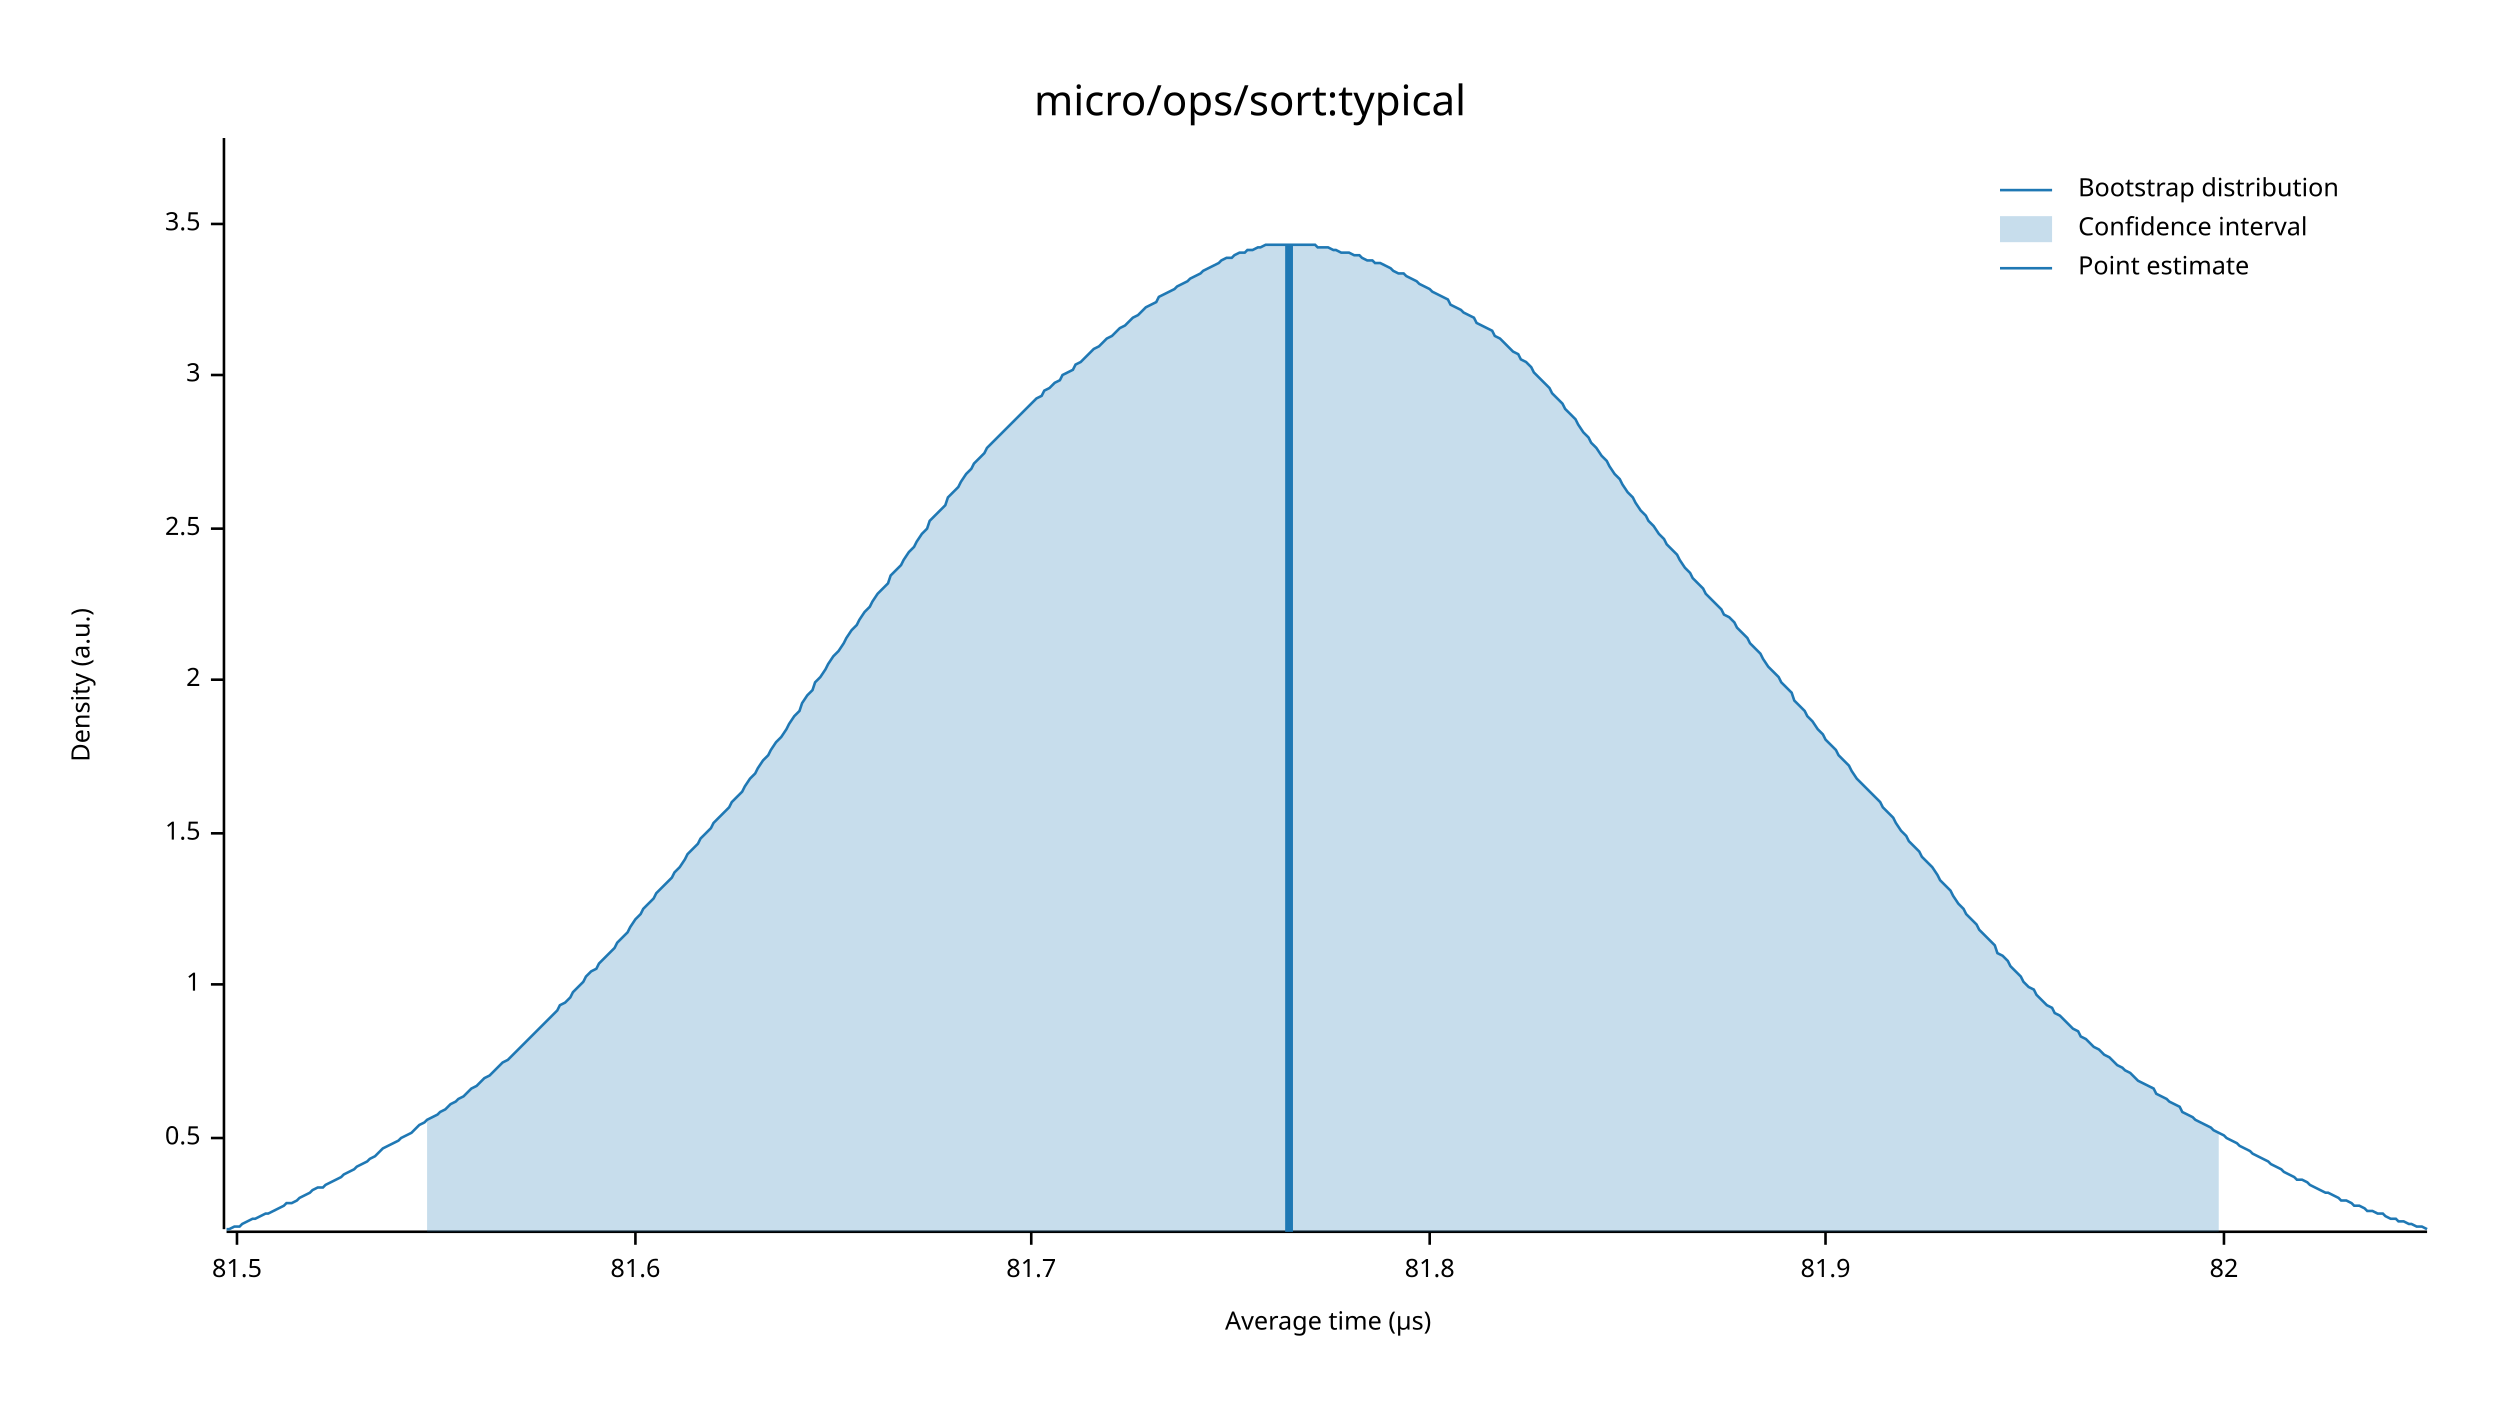
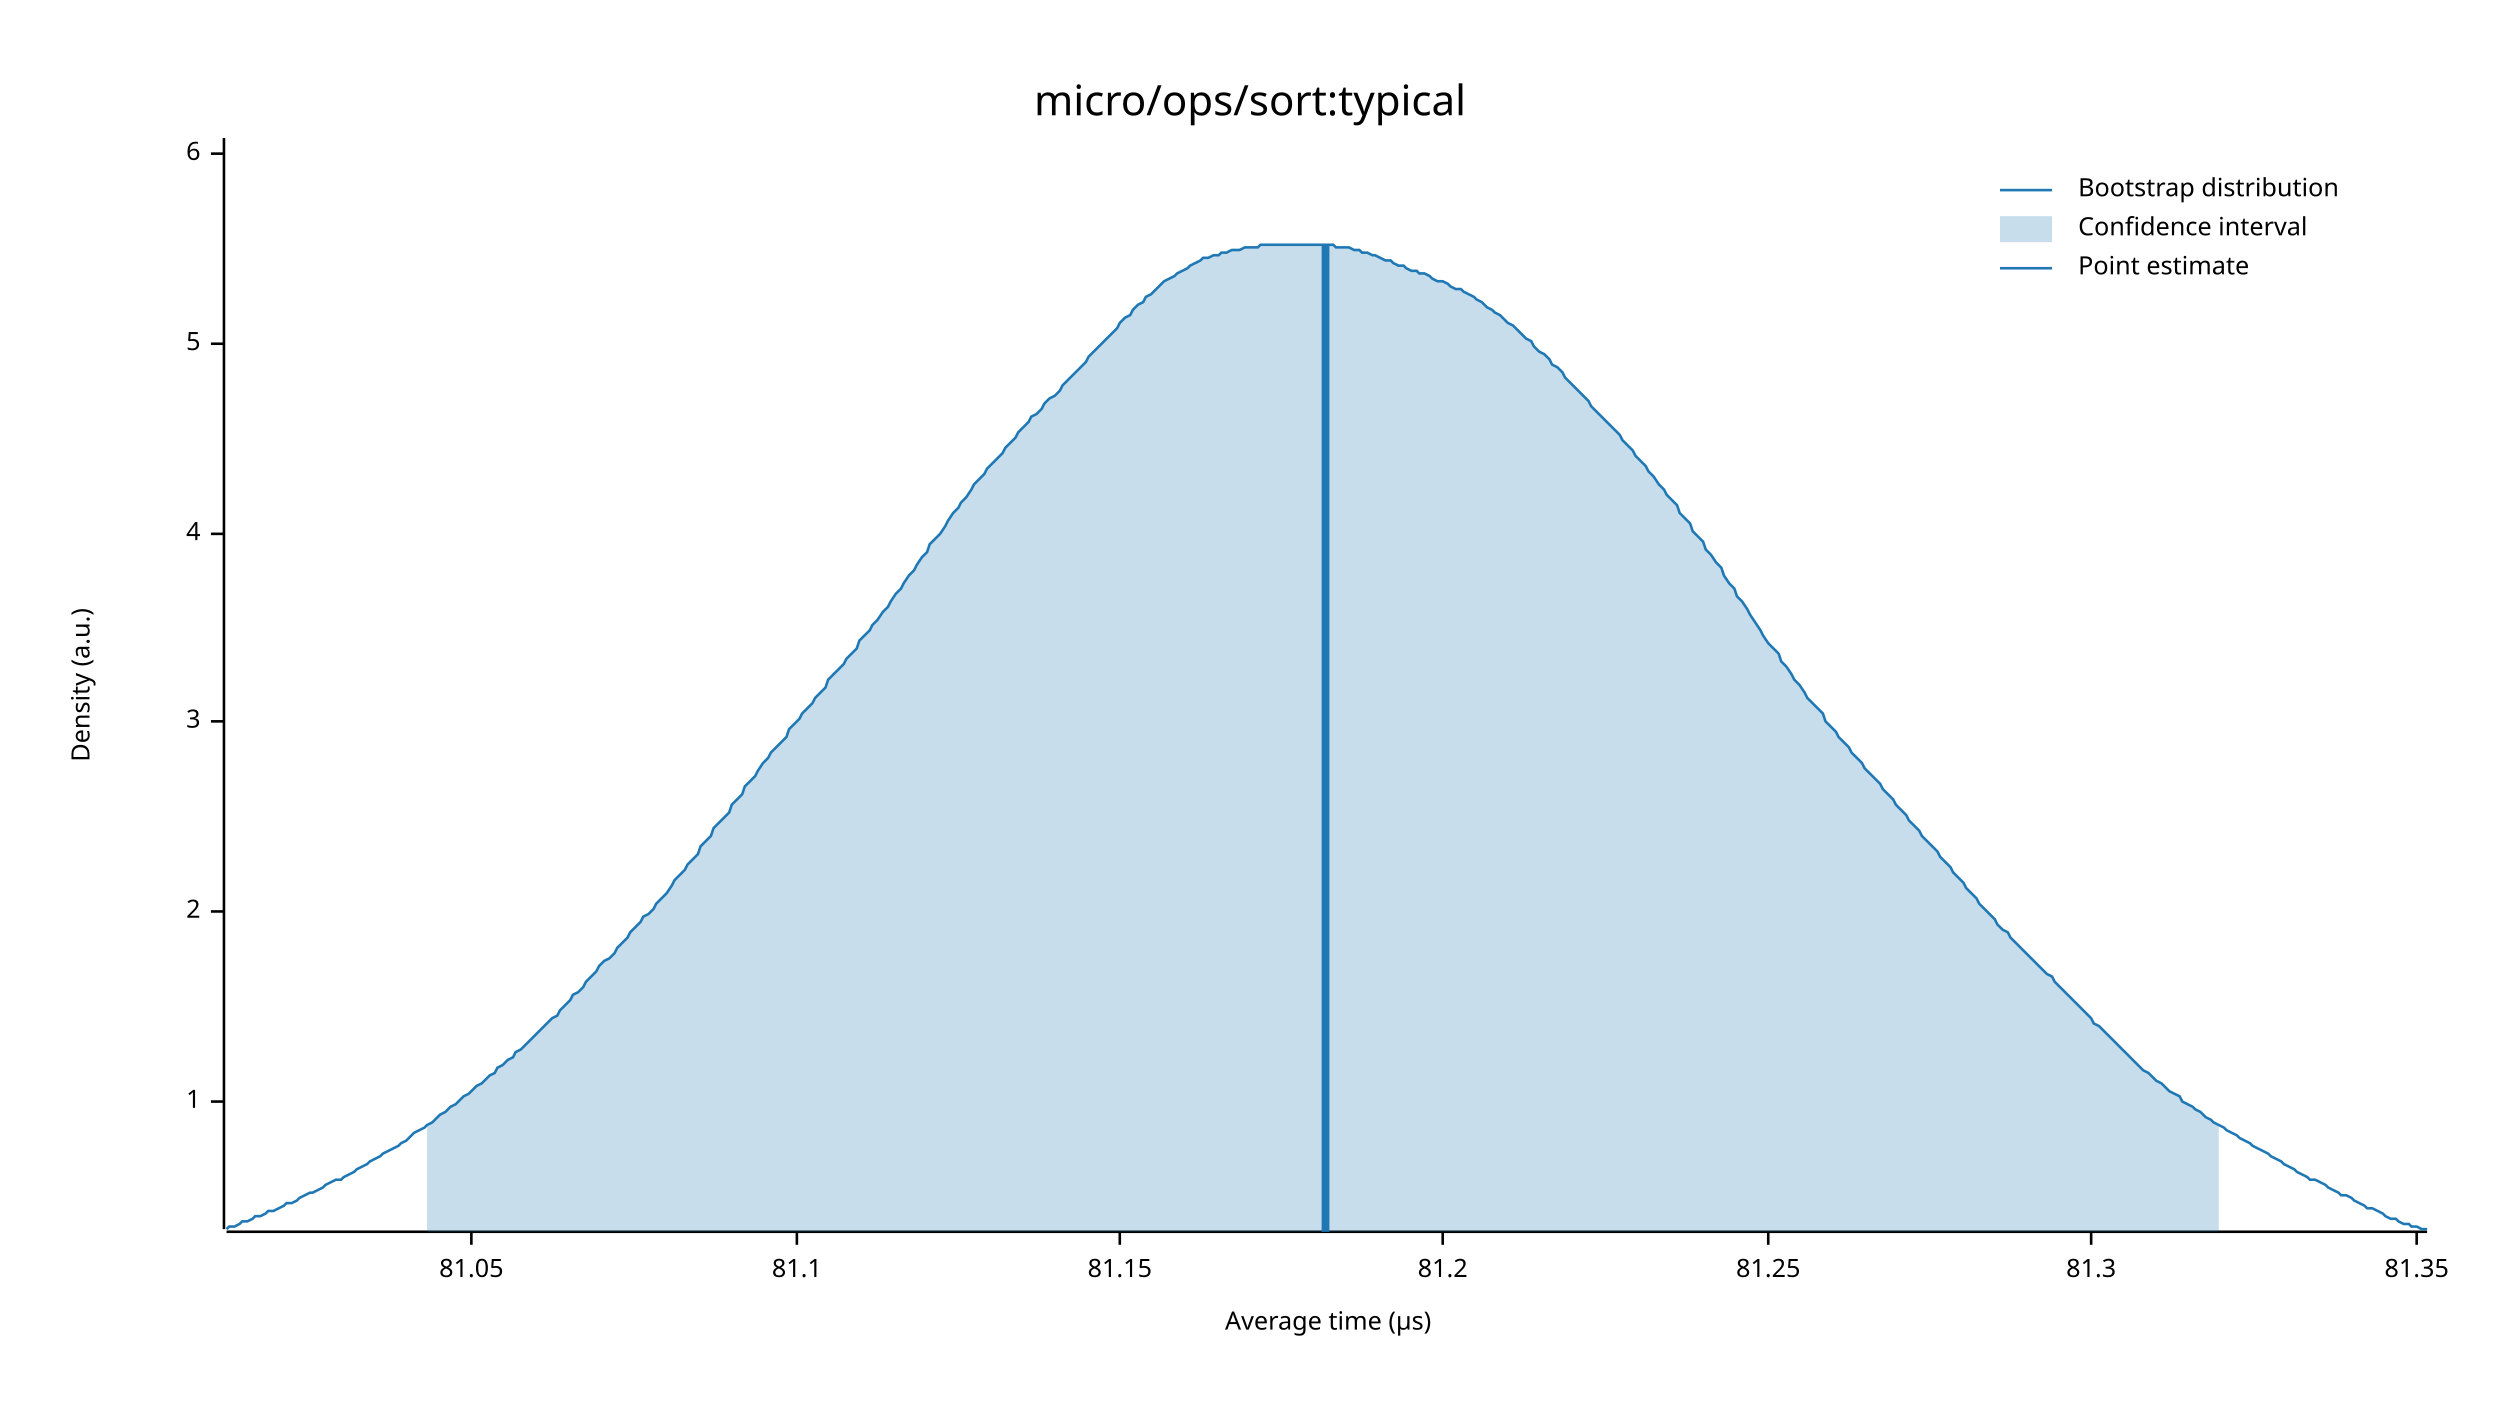
<svg xmlns="http://www.w3.org/2000/svg" width="960" height="540" viewBox="0 0 960 540">
  <text x="480" y="32" dy="0.76em" text-anchor="middle" font-family="sans-serif" font-size="16.129" opacity="1" fill="#000000">
micro/ops/sort:typical
</text>
  <text x="27" y="263" dy="0.76em" text-anchor="middle" font-family="sans-serif" font-size="9.677" opacity="1" fill="#000000" transform="rotate(270, 27, 263)">
Density (a.u.)
</text>
  <text x="510" y="513" dy="-0.5ex" text-anchor="middle" font-family="sans-serif" font-size="9.677" opacity="1" fill="#000000">
Average time (µs)
</text>
  <polyline fill="none" opacity="1" stroke="#000000" stroke-width="1" points="86,53 86,472 " />
-   <text x="77" y="437" dy="0.5ex" text-anchor="end" font-family="sans-serif" font-size="9.677" opacity="1" fill="#000000">
- 0.5
- </text>
-   <polyline fill="none" opacity="1" stroke="#000000" stroke-width="1" points="81,437 86,437 " />
-   <text x="77" y="378" dy="0.5ex" text-anchor="end" font-family="sans-serif" font-size="9.677" opacity="1" fill="#000000">
+   <text x="77" y="423" dy="0.5ex" text-anchor="end" font-family="sans-serif" font-size="9.677" opacity="1" fill="#000000">
1
</text>
-   <polyline fill="none" opacity="1" stroke="#000000" stroke-width="1" points="81,378 86,378 " />
-   <text x="77" y="320" dy="0.5ex" text-anchor="end" font-family="sans-serif" font-size="9.677" opacity="1" fill="#000000">
- 1.5
- </text>
-   <polyline fill="none" opacity="1" stroke="#000000" stroke-width="1" points="81,320 86,320 " />
-   <text x="77" y="261" dy="0.5ex" text-anchor="end" font-family="sans-serif" font-size="9.677" opacity="1" fill="#000000">
+   <polyline fill="none" opacity="1" stroke="#000000" stroke-width="1" points="81,423 86,423 " />
+   <text x="77" y="350" dy="0.5ex" text-anchor="end" font-family="sans-serif" font-size="9.677" opacity="1" fill="#000000">
2
</text>
-   <polyline fill="none" opacity="1" stroke="#000000" stroke-width="1" points="81,261 86,261 " />
-   <text x="77" y="203" dy="0.5ex" text-anchor="end" font-family="sans-serif" font-size="9.677" opacity="1" fill="#000000">
- 2.5
- </text>
-   <polyline fill="none" opacity="1" stroke="#000000" stroke-width="1" points="81,203 86,203 " />
-   <text x="77" y="144" dy="0.5ex" text-anchor="end" font-family="sans-serif" font-size="9.677" opacity="1" fill="#000000">
+   <polyline fill="none" opacity="1" stroke="#000000" stroke-width="1" points="81,350 86,350 " />
+   <text x="77" y="277" dy="0.5ex" text-anchor="end" font-family="sans-serif" font-size="9.677" opacity="1" fill="#000000">
3
</text>
-   <polyline fill="none" opacity="1" stroke="#000000" stroke-width="1" points="81,144 86,144 " />
-   <text x="77" y="86" dy="0.5ex" text-anchor="end" font-family="sans-serif" font-size="9.677" opacity="1" fill="#000000">
- 3.5
+   <polyline fill="none" opacity="1" stroke="#000000" stroke-width="1" points="81,277 86,277 " />
+   <text x="77" y="205" dy="0.5ex" text-anchor="end" font-family="sans-serif" font-size="9.677" opacity="1" fill="#000000">
+ 4
</text>
-   <polyline fill="none" opacity="1" stroke="#000000" stroke-width="1" points="81,86 86,86 " />
+   <polyline fill="none" opacity="1" stroke="#000000" stroke-width="1" points="81,205 86,205 " />
+   <text x="77" y="132" dy="0.5ex" text-anchor="end" font-family="sans-serif" font-size="9.677" opacity="1" fill="#000000">
+ 5
+ </text>
+   <polyline fill="none" opacity="1" stroke="#000000" stroke-width="1" points="81,132 86,132 " />
+   <text x="77" y="59" dy="0.5ex" text-anchor="end" font-family="sans-serif" font-size="9.677" opacity="1" fill="#000000">
+ 6
+ </text>
+   <polyline fill="none" opacity="1" stroke="#000000" stroke-width="1" points="81,59 86,59 " />
  <polyline fill="none" opacity="1" stroke="#000000" stroke-width="1" points="87,473 932,473 " />
-   <text x="91" y="483" dy="0.76em" text-anchor="middle" font-family="sans-serif" font-size="9.677" opacity="1" fill="#000000">
- 81.5
+   <text x="181" y="483" dy="0.76em" text-anchor="middle" font-family="sans-serif" font-size="9.677" opacity="1" fill="#000000">
+ 81.05
</text>
-   <polyline fill="none" opacity="1" stroke="#000000" stroke-width="1" points="91,473 91,478 " />
-   <text x="244" y="483" dy="0.76em" text-anchor="middle" font-family="sans-serif" font-size="9.677" opacity="1" fill="#000000">
- 81.6
+   <polyline fill="none" opacity="1" stroke="#000000" stroke-width="1" points="181,473 181,478 " />
+   <text x="306" y="483" dy="0.76em" text-anchor="middle" font-family="sans-serif" font-size="9.677" opacity="1" fill="#000000">
+ 81.1
</text>
-   <polyline fill="none" opacity="1" stroke="#000000" stroke-width="1" points="244,473 244,478 " />
-   <text x="396" y="483" dy="0.76em" text-anchor="middle" font-family="sans-serif" font-size="9.677" opacity="1" fill="#000000">
- 81.7
+   <polyline fill="none" opacity="1" stroke="#000000" stroke-width="1" points="306,473 306,478 " />
+   <text x="430" y="483" dy="0.76em" text-anchor="middle" font-family="sans-serif" font-size="9.677" opacity="1" fill="#000000">
+ 81.15
</text>
-   <polyline fill="none" opacity="1" stroke="#000000" stroke-width="1" points="396,473 396,478 " />
-   <text x="549" y="483" dy="0.76em" text-anchor="middle" font-family="sans-serif" font-size="9.677" opacity="1" fill="#000000">
- 81.8
+   <polyline fill="none" opacity="1" stroke="#000000" stroke-width="1" points="430,473 430,478 " />
+   <text x="554" y="483" dy="0.76em" text-anchor="middle" font-family="sans-serif" font-size="9.677" opacity="1" fill="#000000">
+ 81.2
</text>
-   <polyline fill="none" opacity="1" stroke="#000000" stroke-width="1" points="549,473 549,478 " />
-   <text x="701" y="483" dy="0.76em" text-anchor="middle" font-family="sans-serif" font-size="9.677" opacity="1" fill="#000000">
- 81.9
+   <polyline fill="none" opacity="1" stroke="#000000" stroke-width="1" points="554,473 554,478 " />
+   <text x="679" y="483" dy="0.76em" text-anchor="middle" font-family="sans-serif" font-size="9.677" opacity="1" fill="#000000">
+ 81.25
</text>
-   <polyline fill="none" opacity="1" stroke="#000000" stroke-width="1" points="701,473 701,478 " />
-   <text x="854" y="483" dy="0.76em" text-anchor="middle" font-family="sans-serif" font-size="9.677" opacity="1" fill="#000000">
- 82
+   <polyline fill="none" opacity="1" stroke="#000000" stroke-width="1" points="679,473 679,478 " />
+   <text x="803" y="483" dy="0.76em" text-anchor="middle" font-family="sans-serif" font-size="9.677" opacity="1" fill="#000000">
+ 81.3
</text>
-   <polyline fill="none" opacity="1" stroke="#000000" stroke-width="1" points="854,473 854,478 " />
-   <polyline fill="none" opacity="1" stroke="#1F78B4" stroke-width="1" points="87,472 88,472 90,471 92,471 93,470 95,469 97,468 98,468 100,467 102,466 103,466 105,465 107,464 109,463 110,462 112,462 114,461 115,460 117,459 119,458 120,457 122,456 124,456 125,455 127,454 129,453 131,452 132,451 134,450 136,449 137,448 139,447 141,446 142,445 144,444 146,442 147,441 149,440 151,439 153,438 154,437 156,436 158,435 159,434 161,432 163,431 164,430 166,429 168,428 169,427 171,426 173,424 175,423 176,422 178,421 180,419 181,418 183,417 185,415 186,414 188,413 190,411 191,410 193,408 195,407 197,405 198,404 200,402 202,400 203,399 205,397 207,395 208,394 210,392 212,390 214,388 215,386 217,385 219,383 220,381 222,379 224,377 225,375 227,373 229,372 230,370 232,368 234,366 236,364 237,362 239,360 241,358 242,356 244,353 246,351 247,349 249,347 251,345 252,343 254,341 256,339 258,337 259,335 261,333 263,330 264,328 266,326 268,324 269,322 271,320 273,318 274,316 276,314 278,312 280,310 281,308 283,306 285,304 286,302 288,299 290,297 291,295 293,292 295,290 296,288 298,285 300,283 302,280 303,278 305,275 307,273 308,270 310,267 312,265 313,262 315,260 317,257 318,255 320,252 322,250 324,247 325,245 327,242 329,240 330,238 332,235 334,233 335,231 337,228 339,226 341,224 342,221 344,219 346,217 347,215 349,212 351,210 352,208 354,205 356,203 357,200 359,198 361,196 363,194 364,191 366,189 368,187 369,185 371,182 373,180 374,178 376,176 378,174 379,172 381,170 383,168 385,166 386,165 388,163 390,161 391,160 393,158 395,156 396,155 398,153 400,152 401,150 403,149 405,147 407,146 408,144 410,143 412,142 413,140 415,139 417,137 418,136 420,134 422,133 423,132 425,130 427,129 429,127 430,126 432,125 434,123 435,122 437,121 439,119 440,118 442,117 444,116 445,114 447,113 449,112 451,111 452,110 454,109 456,108 457,107 459,106 461,105 462,104 464,103 466,102 468,101 469,100 471,99 473,99 474,98 476,97 478,97 479,96 481,96 483,95 484,95 486,94 488,94 490,94 491,94 493,94 495,94 496,94 498,94 500,94 501,94 503,94 505,94 506,95 508,95 510,95 512,96 513,96 515,97 517,97 518,97 520,98 522,98 523,99 525,100 527,100 528,101 530,101 532,102 534,103 535,104 537,105 539,105 540,106 542,107 544,108 545,109 547,110 549,111 550,112 552,113 554,114 556,115 557,117 559,118 561,119 562,120 564,121 566,122 567,124 569,125 571,126 573,127 574,129 576,130 578,132 579,133 581,135 583,136 584,138 586,139 588,141 589,143 591,145 593,147 595,149 596,151 598,153 600,155 601,157 603,159 605,161 606,163 608,166 610,168 611,170 613,172 615,175 617,177 618,179 620,182 622,184 623,186 625,189 627,191 628,193 630,196 632,198 633,200 635,202 637,205 639,207 640,209 642,211 644,213 645,215 647,218 649,220 650,222 652,224 654,226 655,228 657,230 659,232 661,234 662,236 664,237 666,239 667,241 669,243 671,245 672,247 674,249 676,251 677,253 679,256 681,258 683,260 684,262 686,264 688,266 689,269 691,271 693,273 694,275 696,277 698,280 700,282 701,284 703,286 705,288 706,290 708,292 710,294 711,296 713,299 715,301 716,302 718,304 720,306 722,308 723,310 725,312 727,314 728,316 730,319 732,321 733,323 735,325 737,327 738,329 740,331 742,333 744,336 745,338 747,340 749,342 750,344 752,347 754,349 755,351 757,353 759,355 760,357 762,359 764,361 766,363 767,366 769,367 771,369 772,371 774,373 776,375 777,377 779,379 781,380 782,382 784,384 786,386 788,387 789,389 791,390 793,392 794,393 796,395 798,396 799,398 801,399 803,401 804,402 806,403 808,405 810,406 811,407 813,409 815,410 816,411 818,412 820,414 821,415 823,416 825,417 827,418 828,420 830,421 832,422 833,423 835,424 837,425 838,427 840,428 842,429 843,430 845,431 847,432 849,433 850,434 852,435 854,436 855,437 857,438 859,439 860,440 862,441 864,442 865,443 867,444 869,445 871,446 872,447 874,448 876,449 877,450 879,451 881,452 882,453 884,453 886,454 887,455 889,456 891,457 893,458 894,458 896,459 898,460 899,461 901,461 903,462 904,463 906,463 908,464 909,465 911,465 913,466 915,466 916,467 918,468 920,468 921,469 923,469 925,470 926,470 928,471 930,471 932,472 " />
-   <polygon opacity="0.25" fill="#1F78B4" points="164,430 166,429 168,428 169,427 171,426 173,424 175,423 176,422 178,421 180,419 181,418 183,417 185,415 186,414 188,413 190,411 191,410 193,408 195,407 197,405 198,404 200,402 202,400 203,399 205,397 207,395 208,394 210,392 212,390 214,388 215,386 217,385 219,383 220,381 222,379 224,377 225,375 227,373 229,372 230,370 232,368 234,366 236,364 237,362 239,360 241,358 242,356 244,353 246,351 247,349 249,347 251,345 252,343 254,341 256,339 258,337 259,335 261,333 263,330 264,328 266,326 268,324 269,322 271,320 273,318 274,316 276,314 278,312 280,310 281,308 283,306 285,304 286,302 288,299 290,297 291,295 293,292 295,290 296,288 298,285 300,283 302,280 303,278 305,275 307,273 308,270 310,267 312,265 313,262 315,260 317,257 318,255 320,252 322,250 324,247 325,245 327,242 329,240 330,238 332,235 334,233 335,231 337,228 339,226 341,224 342,221 344,219 346,217 347,215 349,212 351,210 352,208 354,205 356,203 357,200 359,198 361,196 363,194 364,191 366,189 368,187 369,185 371,182 373,180 374,178 376,176 378,174 379,172 381,170 383,168 385,166 386,165 388,163 390,161 391,160 393,158 395,156 396,155 398,153 400,152 401,150 403,149 405,147 407,146 408,144 410,143 412,142 413,140 415,139 417,137 418,136 420,134 422,133 423,132 425,130 427,129 429,127 430,126 432,125 434,123 435,122 437,121 439,119 440,118 442,117 444,116 445,114 447,113 449,112 451,111 452,110 454,109 456,108 457,107 459,106 461,105 462,104 464,103 466,102 468,101 469,100 471,99 473,99 474,98 476,97 478,97 479,96 481,96 483,95 484,95 486,94 488,94 490,94 491,94 493,94 495,94 496,94 498,94 500,94 501,94 503,94 505,94 506,95 508,95 510,95 512,96 513,96 515,97 517,97 518,97 520,98 522,98 523,99 525,100 527,100 528,101 530,101 532,102 534,103 535,104 537,105 539,105 540,106 542,107 544,108 545,109 547,110 549,111 550,112 552,113 554,114 556,115 557,117 559,118 561,119 562,120 564,121 566,122 567,124 569,125 571,126 573,127 574,129 576,130 578,132 579,133 581,135 583,136 584,138 586,139 588,141 589,143 591,145 593,147 595,149 596,151 598,153 600,155 601,157 603,159 605,161 606,163 608,166 610,168 611,170 613,172 615,175 617,177 618,179 620,182 622,184 623,186 625,189 627,191 628,193 630,196 632,198 633,200 635,202 637,205 639,207 640,209 642,211 644,213 645,215 647,218 649,220 650,222 652,224 654,226 655,228 657,230 659,232 661,234 662,236 664,237 666,239 667,241 669,243 671,245 672,247 674,249 676,251 677,253 679,256 681,258 683,260 684,262 686,264 688,266 689,269 691,271 693,273 694,275 696,277 698,280 700,282 701,284 703,286 705,288 706,290 708,292 710,294 711,296 713,299 715,301 716,302 718,304 720,306 722,308 723,310 725,312 727,314 728,316 730,319 732,321 733,323 735,325 737,327 738,329 740,331 742,333 744,336 745,338 747,340 749,342 750,344 752,347 754,349 755,351 757,353 759,355 760,357 762,359 764,361 766,363 767,366 769,367 771,369 772,371 774,373 776,375 777,377 779,379 781,380 782,382 784,384 786,386 788,387 789,389 791,390 793,392 794,393 796,395 798,396 799,398 801,399 803,401 804,402 806,403 808,405 810,406 811,407 813,409 815,410 816,411 818,412 820,414 821,415 823,416 825,417 827,418 828,420 830,421 832,422 833,423 835,424 837,425 838,427 840,428 842,429 843,430 845,431 847,432 849,433 850,434 852,435 852,473 164,473 " />
-   <polyline fill="none" opacity="1" stroke="#1F78B4" stroke-width="3" points="495,473 495,94 " />
+   <polyline fill="none" opacity="1" stroke="#000000" stroke-width="1" points="803,473 803,478 " />
+   <text x="928" y="483" dy="0.76em" text-anchor="middle" font-family="sans-serif" font-size="9.677" opacity="1" fill="#000000">
+ 81.35
+ </text>
+   <polyline fill="none" opacity="1" stroke="#000000" stroke-width="1" points="928,473 928,478 " />
+   <polyline fill="none" opacity="1" stroke="#1F78B4" stroke-width="1" points="87,472 88,471 90,471 92,470 93,469 95,469 97,468 98,467 100,467 102,466 103,465 105,465 107,464 109,463 110,462 112,462 114,461 115,460 117,459 119,458 120,458 122,457 124,456 125,455 127,454 129,453 131,453 132,452 134,451 136,450 137,449 139,448 141,447 142,446 144,445 146,444 147,443 149,442 151,441 153,440 154,439 156,438 158,436 159,435 161,434 163,433 164,432 166,431 168,429 169,428 171,427 173,425 175,424 176,423 178,421 180,420 181,419 183,417 185,416 186,415 188,413 190,412 191,410 193,409 195,407 197,406 198,404 200,403 202,401 203,400 205,398 207,396 208,395 210,393 212,391 214,390 215,388 217,386 219,384 220,382 222,381 224,379 225,377 227,375 229,373 230,371 232,369 234,368 236,366 237,364 239,362 241,360 242,358 244,356 246,354 247,352 249,351 251,349 252,347 254,345 256,343 258,340 259,338 261,336 263,334 264,332 266,330 268,328 269,325 271,323 273,321 274,318 276,316 278,314 280,312 281,309 283,307 285,305 286,302 288,300 290,298 291,296 293,293 295,291 296,289 298,287 300,285 302,283 303,280 305,278 307,276 308,274 310,272 312,270 313,268 315,266 317,264 318,261 320,259 322,257 324,255 325,253 327,251 329,249 330,246 332,244 334,242 335,240 337,238 339,235 341,233 342,231 344,228 346,226 347,224 349,221 351,219 352,217 354,214 356,212 357,209 359,207 361,205 363,202 364,200 366,197 368,195 369,193 371,191 373,188 374,186 376,184 378,182 379,180 381,178 383,176 385,174 386,172 388,170 390,168 391,166 393,164 395,162 396,160 398,159 400,157 401,155 403,153 405,152 407,150 408,148 410,146 412,144 413,143 415,141 417,139 418,137 420,135 422,133 423,132 425,130 427,128 429,126 430,124 432,122 434,121 435,119 437,117 439,116 440,114 442,113 444,111 445,110 447,108 449,107 451,106 452,105 454,104 456,103 457,102 459,101 461,100 462,99 464,99 466,98 468,98 469,97 471,97 473,96 474,96 476,96 478,95 479,95 481,95 483,95 484,94 486,94 488,94 490,94 491,94 493,94 495,94 496,94 498,94 500,94 501,94 503,94 505,94 506,94 508,94 510,94 512,94 513,95 515,95 517,95 518,95 520,96 522,96 523,97 525,97 527,98 528,98 530,99 532,100 534,100 535,101 537,102 539,102 540,103 542,104 544,104 545,105 547,105 549,106 550,107 552,108 554,108 556,109 557,110 559,111 561,111 562,112 564,113 566,114 567,115 569,116 571,118 573,119 574,120 576,121 578,123 579,124 581,125 583,127 584,128 586,130 588,131 589,133 591,135 593,136 595,138 596,140 598,141 600,143 601,145 603,147 605,149 606,150 608,152 610,154 611,156 613,158 615,160 617,162 618,163 620,165 622,167 623,169 625,171 627,173 628,175 630,177 632,179 633,181 635,183 637,186 639,188 640,190 642,192 644,194 645,197 647,199 649,201 650,204 652,206 654,208 655,211 657,213 659,216 661,218 662,221 664,224 666,226 667,229 669,231 671,234 672,236 674,239 676,242 677,244 679,247 681,249 683,251 684,254 686,256 688,259 689,261 691,263 693,266 694,268 696,270 698,272 700,274 701,277 703,279 705,281 706,283 708,285 710,287 711,289 713,291 715,293 716,295 718,297 720,299 722,301 723,303 725,305 727,307 728,309 730,311 732,313 733,315 735,317 737,319 738,321 740,323 742,325 744,327 745,329 747,331 749,333 750,335 752,337 754,339 755,341 757,343 759,345 760,347 762,349 764,351 766,353 767,355 769,357 771,358 772,360 774,362 776,364 777,365 779,367 781,369 782,370 784,372 786,374 788,375 789,377 791,379 793,381 794,382 796,384 798,386 799,387 801,389 803,391 804,393 806,394 808,396 810,398 811,399 813,401 815,403 816,404 818,406 820,408 821,409 823,411 825,412 827,414 828,415 830,416 832,418 833,419 835,420 837,421 838,423 840,424 842,425 843,426 845,427 847,429 849,430 850,431 852,432 854,433 855,434 857,435 859,436 860,437 862,438 864,439 865,440 867,441 869,442 871,443 872,444 874,445 876,446 877,447 879,448 881,449 882,450 884,451 886,452 887,453 889,453 891,454 893,455 894,456 896,457 898,458 899,459 901,459 903,460 904,461 906,462 908,463 909,464 911,464 913,465 915,466 916,467 918,468 920,468 921,469 923,470 925,470 926,471 928,471 930,472 932,472 " />
+   <polygon opacity="0.25" fill="#1F78B4" points="164,432 166,431 168,429 169,428 171,427 173,425 175,424 176,423 178,421 180,420 181,419 183,417 185,416 186,415 188,413 190,412 191,410 193,409 195,407 197,406 198,404 200,403 202,401 203,400 205,398 207,396 208,395 210,393 212,391 214,390 215,388 217,386 219,384 220,382 222,381 224,379 225,377 227,375 229,373 230,371 232,369 234,368 236,366 237,364 239,362 241,360 242,358 244,356 246,354 247,352 249,351 251,349 252,347 254,345 256,343 258,340 259,338 261,336 263,334 264,332 266,330 268,328 269,325 271,323 273,321 274,318 276,316 278,314 280,312 281,309 283,307 285,305 286,302 288,300 290,298 291,296 293,293 295,291 296,289 298,287 300,285 302,283 303,280 305,278 307,276 308,274 310,272 312,270 313,268 315,266 317,264 318,261 320,259 322,257 324,255 325,253 327,251 329,249 330,246 332,244 334,242 335,240 337,238 339,235 341,233 342,231 344,228 346,226 347,224 349,221 351,219 352,217 354,214 356,212 357,209 359,207 361,205 363,202 364,200 366,197 368,195 369,193 371,191 373,188 374,186 376,184 378,182 379,180 381,178 383,176 385,174 386,172 388,170 390,168 391,166 393,164 395,162 396,160 398,159 400,157 401,155 403,153 405,152 407,150 408,148 410,146 412,144 413,143 415,141 417,139 418,137 420,135 422,133 423,132 425,130 427,128 429,126 430,124 432,122 434,121 435,119 437,117 439,116 440,114 442,113 444,111 445,110 447,108 449,107 451,106 452,105 454,104 456,103 457,102 459,101 461,100 462,99 464,99 466,98 468,98 469,97 471,97 473,96 474,96 476,96 478,95 479,95 481,95 483,95 484,94 486,94 488,94 490,94 491,94 493,94 495,94 496,94 498,94 500,94 501,94 503,94 505,94 506,94 508,94 510,94 512,94 513,95 515,95 517,95 518,95 520,96 522,96 523,97 525,97 527,98 528,98 530,99 532,100 534,100 535,101 537,102 539,102 540,103 542,104 544,104 545,105 547,105 549,106 550,107 552,108 554,108 556,109 557,110 559,111 561,111 562,112 564,113 566,114 567,115 569,116 571,118 573,119 574,120 576,121 578,123 579,124 581,125 583,127 584,128 586,130 588,131 589,133 591,135 593,136 595,138 596,140 598,141 600,143 601,145 603,147 605,149 606,150 608,152 610,154 611,156 613,158 615,160 617,162 618,163 620,165 622,167 623,169 625,171 627,173 628,175 630,177 632,179 633,181 635,183 637,186 639,188 640,190 642,192 644,194 645,197 647,199 649,201 650,204 652,206 654,208 655,211 657,213 659,216 661,218 662,221 664,224 666,226 667,229 669,231 671,234 672,236 674,239 676,242 677,244 679,247 681,249 683,251 684,254 686,256 688,259 689,261 691,263 693,266 694,268 696,270 698,272 700,274 701,277 703,279 705,281 706,283 708,285 710,287 711,289 713,291 715,293 716,295 718,297 720,299 722,301 723,303 725,305 727,307 728,309 730,311 732,313 733,315 735,317 737,319 738,321 740,323 742,325 744,327 745,329 747,331 749,333 750,335 752,337 754,339 755,341 757,343 759,345 760,347 762,349 764,351 766,353 767,355 769,357 771,358 772,360 774,362 776,364 777,365 779,367 781,369 782,370 784,372 786,374 788,375 789,377 791,379 793,381 794,382 796,384 798,386 799,387 801,389 803,391 804,393 806,394 808,396 810,398 811,399 813,401 815,403 816,404 818,406 820,408 821,409 823,411 825,412 827,414 828,415 830,416 832,418 833,419 835,420 837,421 838,423 840,424 842,425 843,426 845,427 847,429 849,430 850,431 852,432 852,473 164,473 " />
+   <polyline fill="none" opacity="1" stroke="#1F78B4" stroke-width="3" points="509,473 509,94 " />
  <text x="798" y="68" dy="0.76em" text-anchor="start" font-family="sans-serif" font-size="9.677" opacity="1" fill="#000000">
Bootstrap distribution
</text>
  <text x="798" y="83" dy="0.76em" text-anchor="start" font-family="sans-serif" font-size="9.677" opacity="1" fill="#000000">
Confidence interval
</text>
  <text x="798" y="98" dy="0.76em" text-anchor="start" font-family="sans-serif" font-size="9.677" opacity="1" fill="#000000">
Point estimate
</text>
  <polyline fill="none" opacity="1" stroke="#1F78B4" stroke-width="1" points="768,73 788,73 " />
  <rect x="768" y="83" width="20" height="10" opacity="0.25" fill="#1F78B4" stroke="none" />
  <polyline fill="none" opacity="1" stroke="#1F78B4" stroke-width="1" points="768,103 788,103 " />
</svg>
